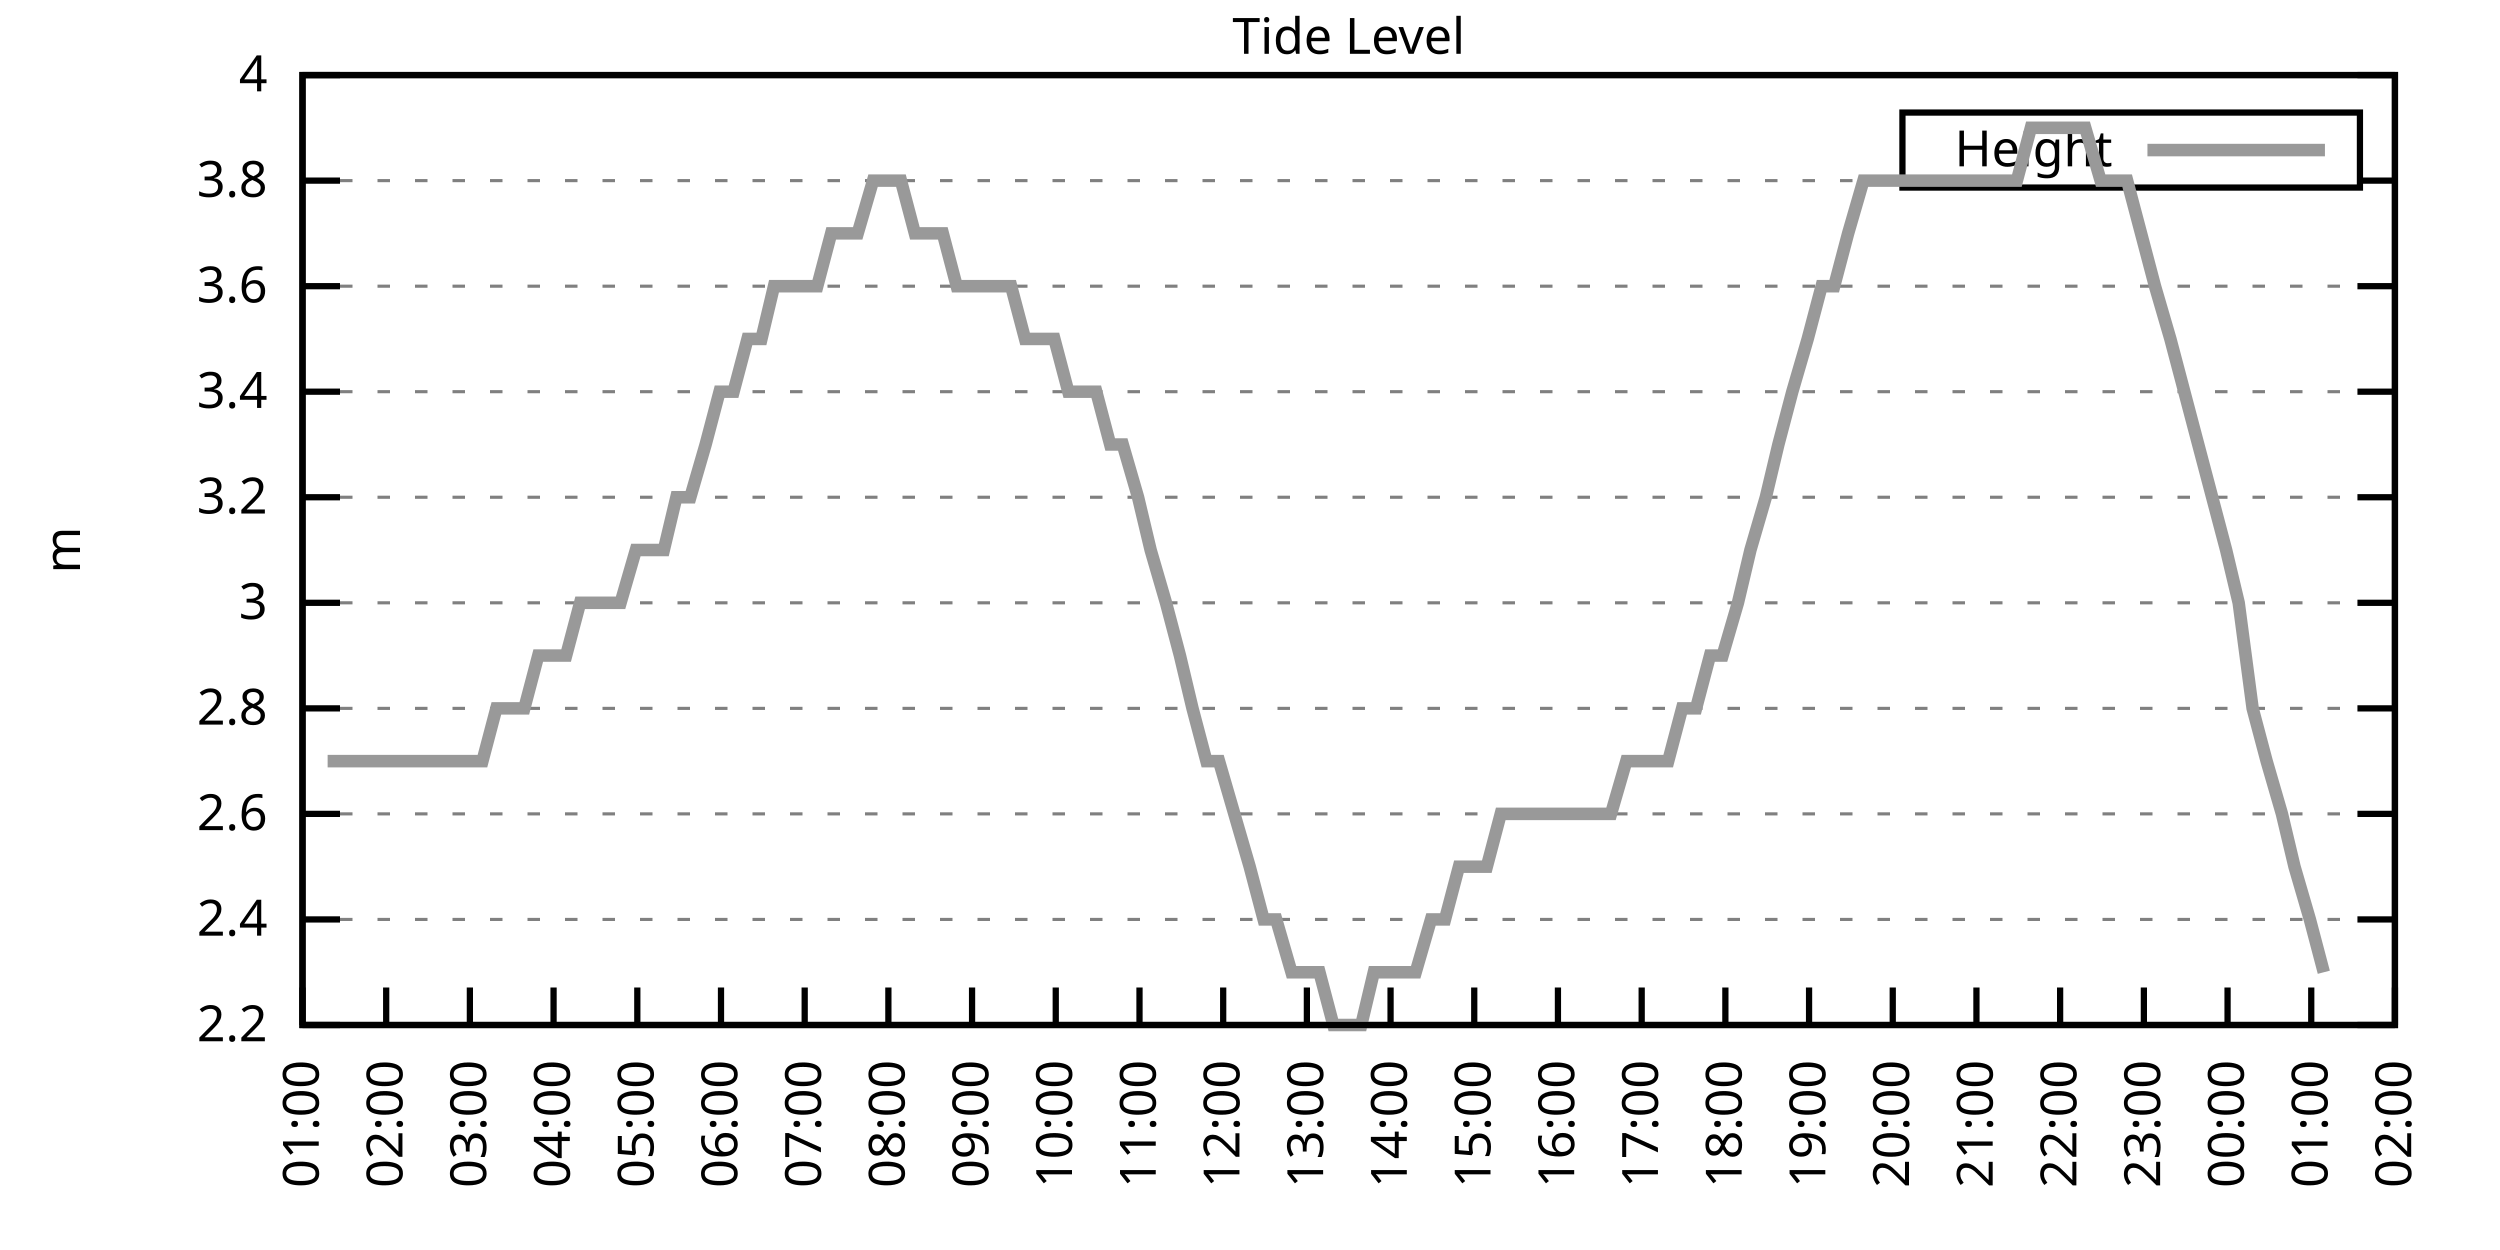
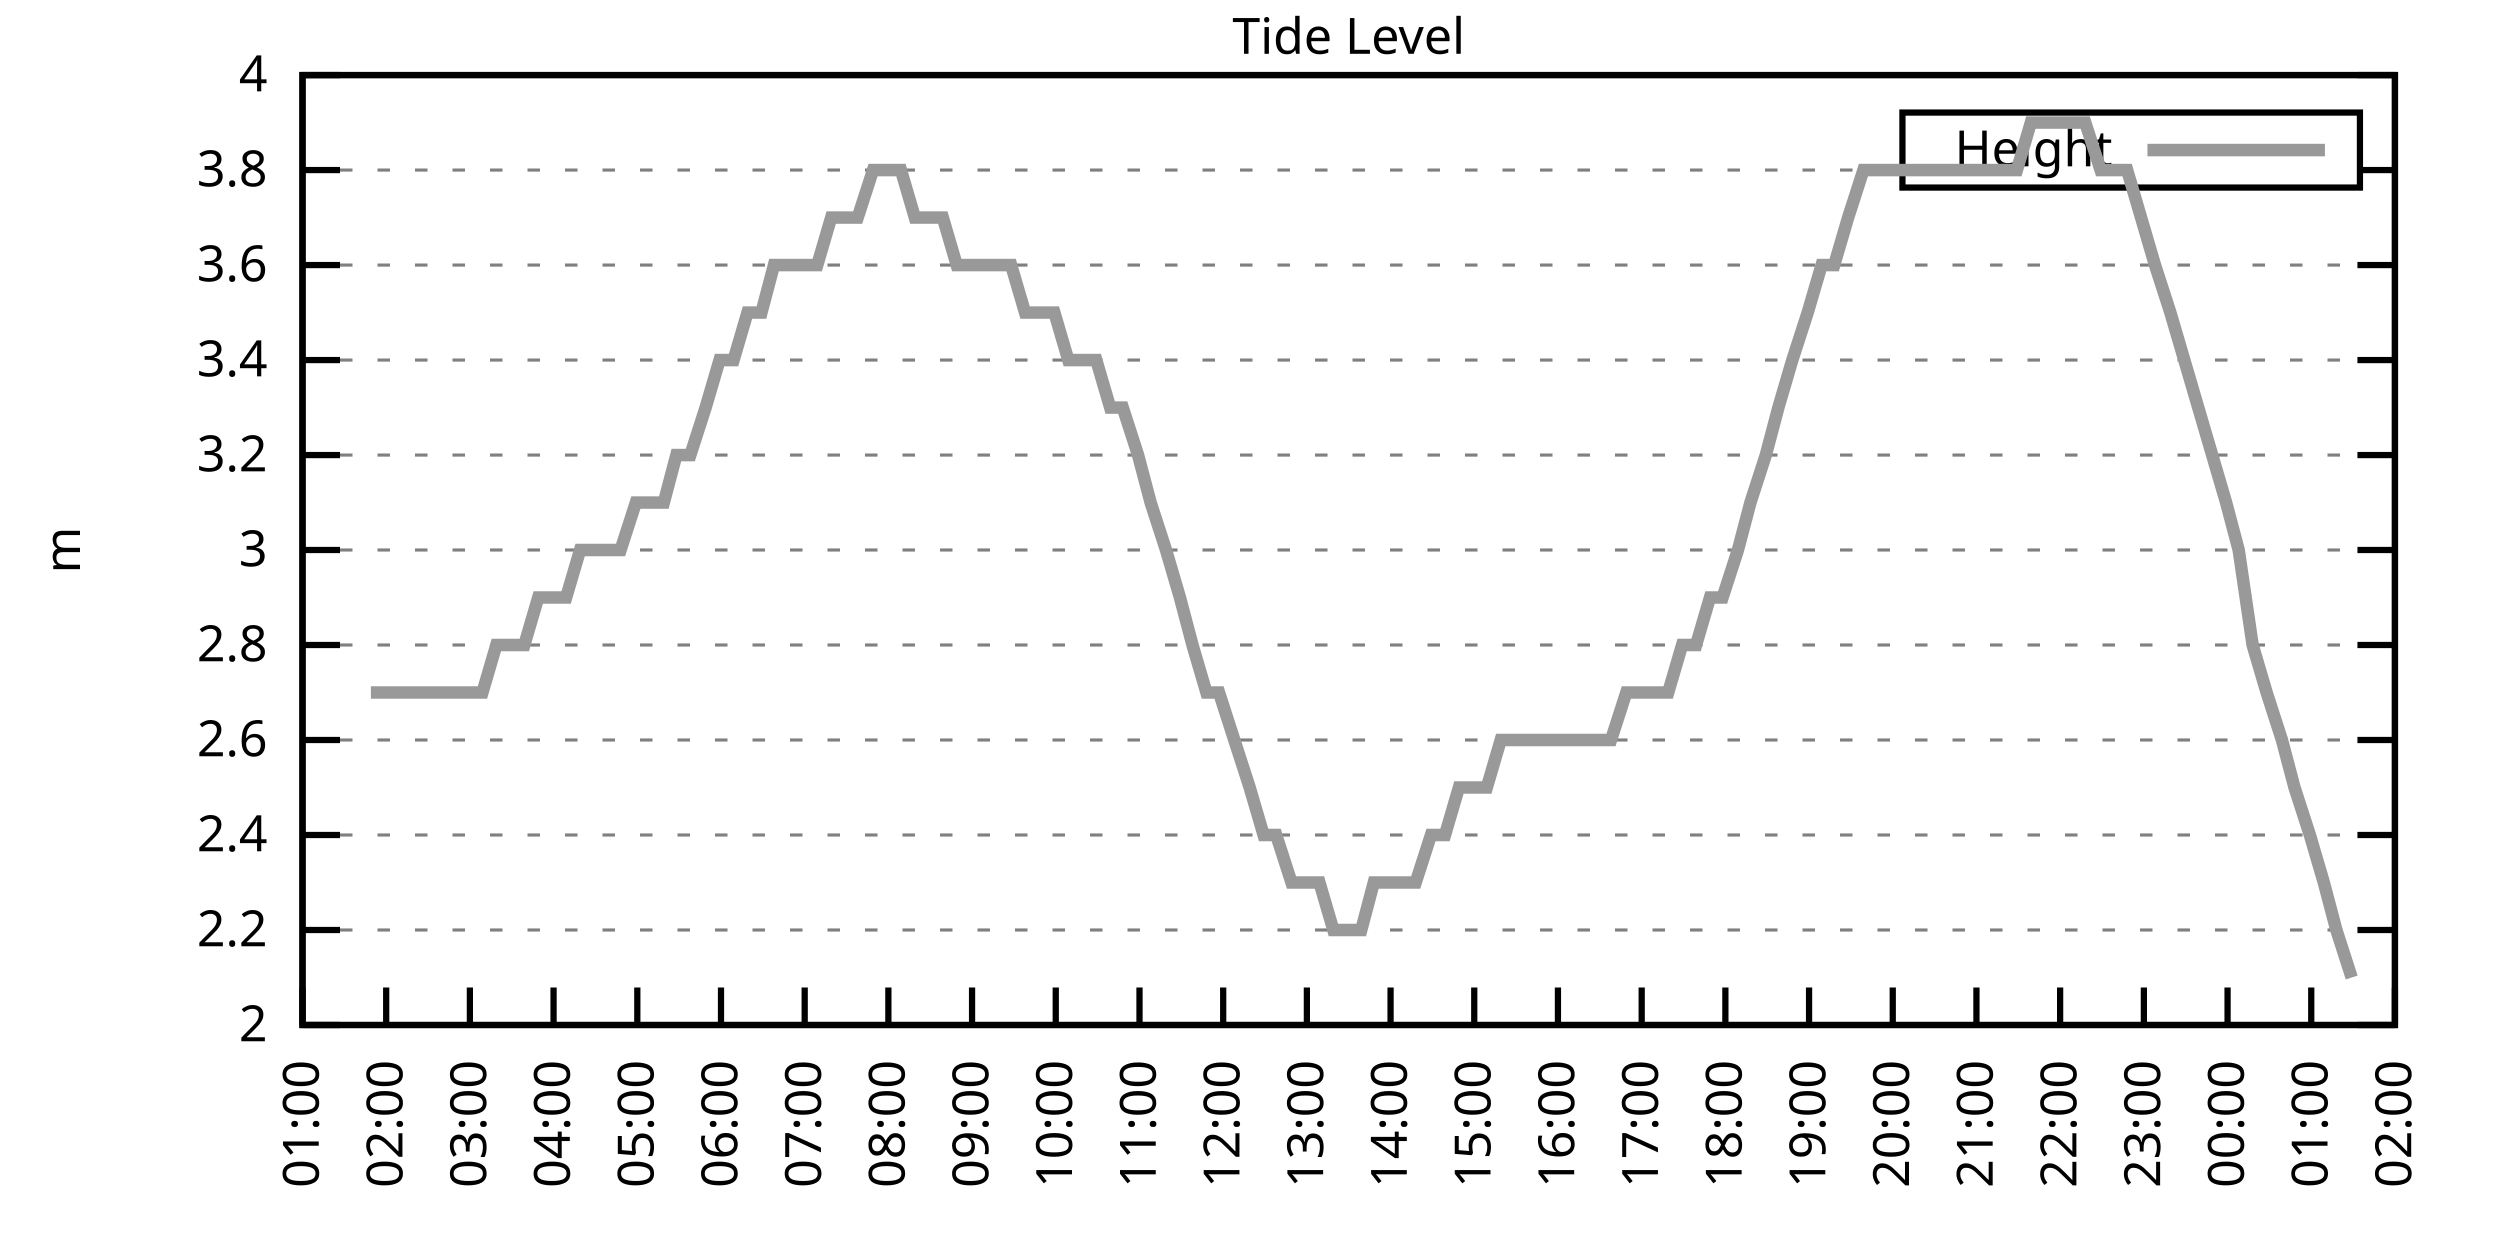
<svg xmlns="http://www.w3.org/2000/svg" xmlns:xlink="http://www.w3.org/1999/xlink" width="400" height="200" viewBox="0 0 400 200">
  <g id="gnuplot_canvas">
    <rect x="0" y="0" width="400" height="200" fill="none" />
    <defs>
      <circle id="gpDot" r="0.5" stroke-width="0.5" stroke="currentColor" />
      <path id="gpPt0" stroke-width="0.333" stroke="currentColor" d="M-1,0 h2 M0,-1 v2" />
      <path id="gpPt1" stroke-width="0.333" stroke="currentColor" d="M-1,-1 L1,1 M1,-1 L-1,1" />
      <path id="gpPt2" stroke-width="0.333" stroke="currentColor" d="M-1,0 L1,0 M0,-1 L0,1 M-1,-1 L1,1 M-1,1 L1,-1" />
      <rect id="gpPt3" stroke-width="0.333" stroke="currentColor" x="-1" y="-1" width="2" height="2" />
      <rect id="gpPt4" stroke-width="0.333" stroke="currentColor" fill="currentColor" x="-1" y="-1" width="2" height="2" />
      <circle id="gpPt5" stroke-width="0.333" stroke="currentColor" cx="0" cy="0" r="1" />
      <use xlink:href="#gpPt5" id="gpPt6" fill="currentColor" stroke="none" />
      <path id="gpPt7" stroke-width="0.333" stroke="currentColor" d="M0,-1.33 L-1.33,0.67 L1.33,0.67 z" />
      <use xlink:href="#gpPt7" id="gpPt8" fill="currentColor" stroke="none" />
      <use xlink:href="#gpPt7" id="gpPt9" stroke="currentColor" transform="rotate(180)" />
      <use xlink:href="#gpPt9" id="gpPt10" fill="currentColor" stroke="none" />
      <use xlink:href="#gpPt3" id="gpPt11" stroke="currentColor" transform="rotate(45)" />
      <use xlink:href="#gpPt11" id="gpPt12" fill="currentColor" stroke="none" />
      <path id="gpPt13" stroke-width="0.333" stroke="currentColor" d="M0,1.330 L1.265,0.411 L0.782,-1.067 L-0.782,-1.076 L-1.265,0.411 z" />
      <use xlink:href="#gpPt13" id="gpPt14" fill="currentColor" stroke="none" />
      <filter id="textbox" filterUnits="objectBoundingBox" x="0" y="0" height="1" width="1">
        <feFlood flood-color="white" flood-opacity="1" result="bgnd" />
        <feComposite in="SourceGraphic" in2="bgnd" operator="atop" />
      </filter>
      <filter id="greybox" filterUnits="objectBoundingBox" x="0" y="0" height="1" width="1">
        <feFlood flood-color="lightgrey" flood-opacity="1" result="grey" />
        <feComposite in="SourceGraphic" in2="grey" operator="atop" />
      </filter>
    </defs>
    <g fill="none" color="white" stroke="currentColor" stroke-width="1.00" stroke-linecap="butt" stroke-linejoin="miter">
</g>
    <g fill="none" color="black" stroke="currentColor" stroke-width="1.00" stroke-linecap="butt" stroke-linejoin="miter">
      <g stroke="none" shape-rendering="crispEdges">
        <polygon fill="rgb(255, 255, 255)" points="48.40,164.00 383.18,164.00 383.18,12.02 48.40,12.02 " />
      </g>
    </g>
    <g fill="none" color="black" stroke="currentColor" stroke-width="1.00" stroke-linecap="butt" stroke-linejoin="miter">
</g>
    <g fill="none" color="black" stroke="black" stroke-width="0.50" stroke-linecap="butt" stroke-linejoin="miter">
</g>
    <g fill="none" color="gray" stroke="currentColor" stroke-width="0.50" stroke-linecap="butt" stroke-linejoin="miter">
      <path stroke="gray" stroke-dasharray="2,4" class="gridline" d="M48.40,164.00 L383.19,164.00  " />
    </g>
    <g fill="none" color="gray" stroke="gray" stroke-width="1.00" stroke-linecap="butt" stroke-linejoin="miter">
</g>
    <g fill="none" color="black" stroke="currentColor" stroke-width="1.00" stroke-linecap="butt" stroke-linejoin="miter">
      <path stroke="black" d="M48.40,164.00 L54.40,164.00 M383.19,164.00 L377.19,164.00  " />
      <g transform="translate(42.80,166.60)" stroke="none" fill="black" font-family="Sans" font-size="8.00" text-anchor="end">
        <text>
+           <tspan font-family="Sans"> 2</tspan>
+         </text>
+       </g>
+     </g>
+     <g fill="none" color="black" stroke="currentColor" stroke-width="1.00" stroke-linecap="butt" stroke-linejoin="miter">
+ </g>
+     <g fill="none" color="black" stroke="black" stroke-width="0.50" stroke-linecap="butt" stroke-linejoin="miter">
+ </g>
+     <g fill="none" color="gray" stroke="currentColor" stroke-width="0.50" stroke-linecap="butt" stroke-linejoin="miter">
+       <path stroke="gray" stroke-dasharray="2,4" class="gridline" d="M48.40,148.80 L383.19,148.80  " />
+     </g>
+     <g fill="none" color="gray" stroke="gray" stroke-width="1.00" stroke-linecap="butt" stroke-linejoin="miter">
+ </g>
+     <g fill="none" color="black" stroke="currentColor" stroke-width="1.00" stroke-linecap="butt" stroke-linejoin="miter">
+       <path stroke="black" d="M48.40,148.80 L54.40,148.80 M383.19,148.80 L377.19,148.80  " />
+       <g transform="translate(42.80,151.40)" stroke="none" fill="black" font-family="Sans" font-size="8.00" text-anchor="end">
+         <text>
          <tspan font-family="Sans"> 2.2</tspan>
        </text>
      </g>
    </g>
    <g fill="none" color="black" stroke="currentColor" stroke-width="1.00" stroke-linecap="butt" stroke-linejoin="miter">
</g>
    <g fill="none" color="black" stroke="black" stroke-width="0.50" stroke-linecap="butt" stroke-linejoin="miter">
</g>
    <g fill="none" color="gray" stroke="currentColor" stroke-width="0.50" stroke-linecap="butt" stroke-linejoin="miter">
-       <path stroke="gray" stroke-dasharray="2,4" class="gridline" d="M48.40,147.11 L383.19,147.11  " />
-     </g>
-     <g fill="none" color="gray" stroke="gray" stroke-width="1.00" stroke-linecap="butt" stroke-linejoin="miter">
- </g>
-     <g fill="none" color="black" stroke="currentColor" stroke-width="1.00" stroke-linecap="butt" stroke-linejoin="miter">
-       <path stroke="black" d="M48.40,147.11 L54.40,147.11 M383.19,147.11 L377.19,147.11  " />
-       <g transform="translate(42.80,149.71)" stroke="none" fill="black" font-family="Sans" font-size="8.00" text-anchor="end">
+       <path stroke="gray" stroke-dasharray="2,4" class="gridline" d="M48.40,133.60 L383.19,133.60  " />
+     </g>
+     <g fill="none" color="gray" stroke="gray" stroke-width="1.00" stroke-linecap="butt" stroke-linejoin="miter">
+ </g>
+     <g fill="none" color="black" stroke="currentColor" stroke-width="1.00" stroke-linecap="butt" stroke-linejoin="miter">
+       <path stroke="black" d="M48.40,133.60 L54.40,133.60 M383.19,133.60 L377.19,133.60  " />
+       <g transform="translate(42.80,136.20)" stroke="none" fill="black" font-family="Sans" font-size="8.00" text-anchor="end">
        <text>
          <tspan font-family="Sans"> 2.4</tspan>
        </text>
      </g>
    </g>
    <g fill="none" color="black" stroke="currentColor" stroke-width="1.00" stroke-linecap="butt" stroke-linejoin="miter">
</g>
    <g fill="none" color="black" stroke="black" stroke-width="0.50" stroke-linecap="butt" stroke-linejoin="miter">
</g>
    <g fill="none" color="gray" stroke="currentColor" stroke-width="0.50" stroke-linecap="butt" stroke-linejoin="miter">
-       <path stroke="gray" stroke-dasharray="2,4" class="gridline" d="M48.40,130.22 L383.19,130.22  " />
-     </g>
-     <g fill="none" color="gray" stroke="gray" stroke-width="1.00" stroke-linecap="butt" stroke-linejoin="miter">
- </g>
-     <g fill="none" color="black" stroke="currentColor" stroke-width="1.00" stroke-linecap="butt" stroke-linejoin="miter">
-       <path stroke="black" d="M48.40,130.22 L54.40,130.22 M383.19,130.22 L377.19,130.22  " />
-       <g transform="translate(42.80,132.82)" stroke="none" fill="black" font-family="Sans" font-size="8.00" text-anchor="end">
+       <path stroke="gray" stroke-dasharray="2,4" class="gridline" d="M48.40,118.40 L383.19,118.40  " />
+     </g>
+     <g fill="none" color="gray" stroke="gray" stroke-width="1.00" stroke-linecap="butt" stroke-linejoin="miter">
+ </g>
+     <g fill="none" color="black" stroke="currentColor" stroke-width="1.00" stroke-linecap="butt" stroke-linejoin="miter">
+       <path stroke="black" d="M48.40,118.40 L54.40,118.40 M383.19,118.40 L377.19,118.40  " />
+       <g transform="translate(42.80,121.00)" stroke="none" fill="black" font-family="Sans" font-size="8.00" text-anchor="end">
        <text>
          <tspan font-family="Sans"> 2.6</tspan>
        </text>
      </g>
    </g>
    <g fill="none" color="black" stroke="currentColor" stroke-width="1.00" stroke-linecap="butt" stroke-linejoin="miter">
</g>
    <g fill="none" color="black" stroke="black" stroke-width="0.50" stroke-linecap="butt" stroke-linejoin="miter">
</g>
    <g fill="none" color="gray" stroke="currentColor" stroke-width="0.50" stroke-linecap="butt" stroke-linejoin="miter">
-       <path stroke="gray" stroke-dasharray="2,4" class="gridline" d="M48.40,113.34 L383.19,113.34  " />
-     </g>
-     <g fill="none" color="gray" stroke="gray" stroke-width="1.00" stroke-linecap="butt" stroke-linejoin="miter">
- </g>
-     <g fill="none" color="black" stroke="currentColor" stroke-width="1.00" stroke-linecap="butt" stroke-linejoin="miter">
-       <path stroke="black" d="M48.40,113.34 L54.40,113.34 M383.19,113.34 L377.19,113.34  " />
-       <g transform="translate(42.80,115.94)" stroke="none" fill="black" font-family="Sans" font-size="8.00" text-anchor="end">
+       <path stroke="gray" stroke-dasharray="2,4" class="gridline" d="M48.40,103.20 L383.19,103.20  " />
+     </g>
+     <g fill="none" color="gray" stroke="gray" stroke-width="1.00" stroke-linecap="butt" stroke-linejoin="miter">
+ </g>
+     <g fill="none" color="black" stroke="currentColor" stroke-width="1.00" stroke-linecap="butt" stroke-linejoin="miter">
+       <path stroke="black" d="M48.40,103.20 L54.40,103.20 M383.19,103.20 L377.19,103.20  " />
+       <g transform="translate(42.80,105.80)" stroke="none" fill="black" font-family="Sans" font-size="8.00" text-anchor="end">
        <text>
          <tspan font-family="Sans"> 2.8</tspan>
        </text>
      </g>
    </g>
    <g fill="none" color="black" stroke="currentColor" stroke-width="1.00" stroke-linecap="butt" stroke-linejoin="miter">
</g>
    <g fill="none" color="black" stroke="black" stroke-width="0.50" stroke-linecap="butt" stroke-linejoin="miter">
</g>
    <g fill="none" color="gray" stroke="currentColor" stroke-width="0.50" stroke-linecap="butt" stroke-linejoin="miter">
-       <path stroke="gray" stroke-dasharray="2,4" class="gridline" d="M48.40,96.45 L383.19,96.45  " />
-     </g>
-     <g fill="none" color="gray" stroke="gray" stroke-width="1.00" stroke-linecap="butt" stroke-linejoin="miter">
- </g>
-     <g fill="none" color="black" stroke="currentColor" stroke-width="1.00" stroke-linecap="butt" stroke-linejoin="miter">
-       <path stroke="black" d="M48.40,96.45 L54.40,96.45 M383.19,96.45 L377.19,96.45  " />
-       <g transform="translate(42.80,99.05)" stroke="none" fill="black" font-family="Sans" font-size="8.00" text-anchor="end">
+       <path stroke="gray" stroke-dasharray="2,4" class="gridline" d="M48.40,88.00 L383.19,88.00  " />
+     </g>
+     <g fill="none" color="gray" stroke="gray" stroke-width="1.00" stroke-linecap="butt" stroke-linejoin="miter">
+ </g>
+     <g fill="none" color="black" stroke="currentColor" stroke-width="1.00" stroke-linecap="butt" stroke-linejoin="miter">
+       <path stroke="black" d="M48.40,88.00 L54.40,88.00 M383.19,88.00 L377.19,88.00  " />
+       <g transform="translate(42.80,90.60)" stroke="none" fill="black" font-family="Sans" font-size="8.00" text-anchor="end">
        <text>
          <tspan font-family="Sans"> 3</tspan>
        </text>
      </g>
    </g>
    <g fill="none" color="black" stroke="currentColor" stroke-width="1.00" stroke-linecap="butt" stroke-linejoin="miter">
</g>
    <g fill="none" color="black" stroke="black" stroke-width="0.50" stroke-linecap="butt" stroke-linejoin="miter">
</g>
    <g fill="none" color="gray" stroke="currentColor" stroke-width="0.50" stroke-linecap="butt" stroke-linejoin="miter">
-       <path stroke="gray" stroke-dasharray="2,4" class="gridline" d="M48.40,79.56 L383.19,79.56  " />
-     </g>
-     <g fill="none" color="gray" stroke="gray" stroke-width="1.00" stroke-linecap="butt" stroke-linejoin="miter">
- </g>
-     <g fill="none" color="black" stroke="currentColor" stroke-width="1.00" stroke-linecap="butt" stroke-linejoin="miter">
-       <path stroke="black" d="M48.40,79.56 L54.40,79.56 M383.19,79.56 L377.19,79.56  " />
-       <g transform="translate(42.80,82.16)" stroke="none" fill="black" font-family="Sans" font-size="8.00" text-anchor="end">
+       <path stroke="gray" stroke-dasharray="2,4" class="gridline" d="M48.40,72.81 L383.19,72.81  " />
+     </g>
+     <g fill="none" color="gray" stroke="gray" stroke-width="1.00" stroke-linecap="butt" stroke-linejoin="miter">
+ </g>
+     <g fill="none" color="black" stroke="currentColor" stroke-width="1.00" stroke-linecap="butt" stroke-linejoin="miter">
+       <path stroke="black" d="M48.40,72.81 L54.40,72.81 M383.19,72.81 L377.19,72.81  " />
+       <g transform="translate(42.80,75.41)" stroke="none" fill="black" font-family="Sans" font-size="8.00" text-anchor="end">
        <text>
          <tspan font-family="Sans"> 3.2</tspan>
        </text>
      </g>
    </g>
    <g fill="none" color="black" stroke="currentColor" stroke-width="1.00" stroke-linecap="butt" stroke-linejoin="miter">
</g>
    <g fill="none" color="black" stroke="black" stroke-width="0.50" stroke-linecap="butt" stroke-linejoin="miter">
</g>
    <g fill="none" color="gray" stroke="currentColor" stroke-width="0.50" stroke-linecap="butt" stroke-linejoin="miter">
-       <path stroke="gray" stroke-dasharray="2,4" class="gridline" d="M48.40,62.67 L383.19,62.67  " />
-     </g>
-     <g fill="none" color="gray" stroke="gray" stroke-width="1.00" stroke-linecap="butt" stroke-linejoin="miter">
- </g>
-     <g fill="none" color="black" stroke="currentColor" stroke-width="1.00" stroke-linecap="butt" stroke-linejoin="miter">
-       <path stroke="black" d="M48.40,62.67 L54.40,62.67 M383.19,62.67 L377.19,62.67  " />
-       <g transform="translate(42.80,65.27)" stroke="none" fill="black" font-family="Sans" font-size="8.00" text-anchor="end">
+       <path stroke="gray" stroke-dasharray="2,4" class="gridline" d="M48.40,57.61 L383.19,57.61  " />
+     </g>
+     <g fill="none" color="gray" stroke="gray" stroke-width="1.00" stroke-linecap="butt" stroke-linejoin="miter">
+ </g>
+     <g fill="none" color="black" stroke="currentColor" stroke-width="1.00" stroke-linecap="butt" stroke-linejoin="miter">
+       <path stroke="black" d="M48.40,57.61 L54.40,57.61 M383.19,57.61 L377.19,57.61  " />
+       <g transform="translate(42.80,60.21)" stroke="none" fill="black" font-family="Sans" font-size="8.00" text-anchor="end">
        <text>
          <tspan font-family="Sans"> 3.4</tspan>
        </text>
      </g>
    </g>
    <g fill="none" color="black" stroke="currentColor" stroke-width="1.00" stroke-linecap="butt" stroke-linejoin="miter">
</g>
    <g fill="none" color="black" stroke="black" stroke-width="0.50" stroke-linecap="butt" stroke-linejoin="miter">
</g>
    <g fill="none" color="gray" stroke="currentColor" stroke-width="0.50" stroke-linecap="butt" stroke-linejoin="miter">
-       <path stroke="gray" stroke-dasharray="2,4" class="gridline" d="M48.40,45.79 L383.19,45.79  " />
-     </g>
-     <g fill="none" color="gray" stroke="gray" stroke-width="1.00" stroke-linecap="butt" stroke-linejoin="miter">
- </g>
-     <g fill="none" color="black" stroke="currentColor" stroke-width="1.00" stroke-linecap="butt" stroke-linejoin="miter">
-       <path stroke="black" d="M48.40,45.79 L54.40,45.79 M383.19,45.79 L377.19,45.79  " />
-       <g transform="translate(42.80,48.39)" stroke="none" fill="black" font-family="Sans" font-size="8.00" text-anchor="end">
+       <path stroke="gray" stroke-dasharray="2,4" class="gridline" d="M48.40,42.41 L383.19,42.41  " />
+     </g>
+     <g fill="none" color="gray" stroke="gray" stroke-width="1.00" stroke-linecap="butt" stroke-linejoin="miter">
+ </g>
+     <g fill="none" color="black" stroke="currentColor" stroke-width="1.00" stroke-linecap="butt" stroke-linejoin="miter">
+       <path stroke="black" d="M48.40,42.41 L54.40,42.41 M383.19,42.41 L377.19,42.41  " />
+       <g transform="translate(42.80,45.01)" stroke="none" fill="black" font-family="Sans" font-size="8.00" text-anchor="end">
        <text>
          <tspan font-family="Sans"> 3.6</tspan>
        </text>
      </g>
    </g>
    <g fill="none" color="black" stroke="currentColor" stroke-width="1.00" stroke-linecap="butt" stroke-linejoin="miter">
</g>
    <g fill="none" color="black" stroke="black" stroke-width="0.50" stroke-linecap="butt" stroke-linejoin="miter">
</g>
    <g fill="none" color="gray" stroke="currentColor" stroke-width="0.50" stroke-linecap="butt" stroke-linejoin="miter">
-       <path stroke="gray" stroke-dasharray="2,4" class="gridline" d="M48.40,28.90 L304.39,28.90 M377.59,28.90 L383.19,28.90  " />
-     </g>
-     <g fill="none" color="gray" stroke="gray" stroke-width="1.00" stroke-linecap="butt" stroke-linejoin="miter">
- </g>
-     <g fill="none" color="black" stroke="currentColor" stroke-width="1.00" stroke-linecap="butt" stroke-linejoin="miter">
-       <path stroke="black" d="M48.40,28.90 L54.40,28.90 M383.19,28.90 L377.19,28.90  " />
-       <g transform="translate(42.80,31.50)" stroke="none" fill="black" font-family="Sans" font-size="8.00" text-anchor="end">
+       <path stroke="gray" stroke-dasharray="2,4" class="gridline" d="M48.40,27.21 L304.39,27.21 M377.59,27.21 L383.19,27.21  " />
+     </g>
+     <g fill="none" color="gray" stroke="gray" stroke-width="1.00" stroke-linecap="butt" stroke-linejoin="miter">
+ </g>
+     <g fill="none" color="black" stroke="currentColor" stroke-width="1.00" stroke-linecap="butt" stroke-linejoin="miter">
+       <path stroke="black" d="M48.40,27.21 L54.40,27.21 M383.19,27.21 L377.19,27.21  " />
+       <g transform="translate(42.80,29.81)" stroke="none" fill="black" font-family="Sans" font-size="8.00" text-anchor="end">
        <text>
          <tspan font-family="Sans"> 3.8</tspan>
        </text>
      </g>
    </g>
    <g fill="none" color="black" stroke="currentColor" stroke-width="1.00" stroke-linecap="butt" stroke-linejoin="miter">
</g>
    <g fill="none" color="black" stroke="black" stroke-width="0.50" stroke-linecap="butt" stroke-linejoin="miter">
</g>
    <g fill="none" color="gray" stroke="currentColor" stroke-width="0.50" stroke-linecap="butt" stroke-linejoin="miter">
      <path stroke="gray" stroke-dasharray="2,4" class="gridline" d="M48.40,12.01 L383.19,12.01  " />
    </g>
    <g fill="none" color="gray" stroke="gray" stroke-width="1.00" stroke-linecap="butt" stroke-linejoin="miter">
</g>
    <g fill="none" color="black" stroke="currentColor" stroke-width="1.00" stroke-linecap="butt" stroke-linejoin="miter">
      <path stroke="black" d="M48.40,12.01 L54.40,12.01 M383.19,12.01 L377.19,12.01  " />
      <g transform="translate(42.80,14.61)" stroke="none" fill="black" font-family="Sans" font-size="8.00" text-anchor="end">
        <text>
          <tspan font-family="Sans"> 4</tspan>
        </text>
      </g>
    </g>
    <g fill="none" color="black" stroke="currentColor" stroke-width="1.00" stroke-linecap="butt" stroke-linejoin="miter">
      <path stroke="black" d="M48.40,164.00 L48.40,158.00  " />
      <g transform="translate(51.00,169.60) rotate(270.00)" stroke="none" fill="black" font-family="Sans" font-size="8.00" text-anchor="end">
        <text>
          <tspan font-family="Sans">01:00</tspan>
        </text>
      </g>
    </g>
    <g fill="none" color="black" stroke="currentColor" stroke-width="1.00" stroke-linecap="butt" stroke-linejoin="miter">
      <path stroke="black" d="M61.79,164.00 L61.79,158.00  " />
      <g transform="translate(64.39,169.60) rotate(270.00)" stroke="none" fill="black" font-family="Sans" font-size="8.00" text-anchor="end">
        <text>
          <tspan font-family="Sans">02:00</tspan>
        </text>
      </g>
    </g>
    <g fill="none" color="black" stroke="currentColor" stroke-width="1.00" stroke-linecap="butt" stroke-linejoin="miter">
      <path stroke="black" d="M75.18,164.00 L75.18,158.00  " />
      <g transform="translate(77.78,169.60) rotate(270.00)" stroke="none" fill="black" font-family="Sans" font-size="8.00" text-anchor="end">
        <text>
          <tspan font-family="Sans">03:00</tspan>
        </text>
      </g>
    </g>
    <g fill="none" color="black" stroke="currentColor" stroke-width="1.00" stroke-linecap="butt" stroke-linejoin="miter">
      <path stroke="black" d="M88.57,164.00 L88.57,158.00  " />
      <g transform="translate(91.17,169.60) rotate(270.00)" stroke="none" fill="black" font-family="Sans" font-size="8.00" text-anchor="end">
        <text>
          <tspan font-family="Sans">04:00</tspan>
        </text>
      </g>
    </g>
    <g fill="none" color="black" stroke="currentColor" stroke-width="1.00" stroke-linecap="butt" stroke-linejoin="miter">
      <path stroke="black" d="M101.97,164.00 L101.97,158.00  " />
      <g transform="translate(104.57,169.60) rotate(270.00)" stroke="none" fill="black" font-family="Sans" font-size="8.00" text-anchor="end">
        <text>
          <tspan font-family="Sans">05:00</tspan>
        </text>
      </g>
    </g>
    <g fill="none" color="black" stroke="currentColor" stroke-width="1.00" stroke-linecap="butt" stroke-linejoin="miter">
      <path stroke="black" d="M115.36,164.00 L115.36,158.00  " />
      <g transform="translate(117.96,169.60) rotate(270.00)" stroke="none" fill="black" font-family="Sans" font-size="8.00" text-anchor="end">
        <text>
          <tspan font-family="Sans">06:00</tspan>
        </text>
      </g>
    </g>
    <g fill="none" color="black" stroke="currentColor" stroke-width="1.00" stroke-linecap="butt" stroke-linejoin="miter">
      <path stroke="black" d="M128.75,164.00 L128.75,158.00  " />
      <g transform="translate(131.35,169.60) rotate(270.00)" stroke="none" fill="black" font-family="Sans" font-size="8.00" text-anchor="end">
        <text>
          <tspan font-family="Sans">07:00</tspan>
        </text>
      </g>
    </g>
    <g fill="none" color="black" stroke="currentColor" stroke-width="1.00" stroke-linecap="butt" stroke-linejoin="miter">
      <path stroke="black" d="M142.14,164.00 L142.14,158.00  " />
      <g transform="translate(144.74,169.60) rotate(270.00)" stroke="none" fill="black" font-family="Sans" font-size="8.00" text-anchor="end">
        <text>
          <tspan font-family="Sans">08:00</tspan>
        </text>
      </g>
    </g>
    <g fill="none" color="black" stroke="currentColor" stroke-width="1.00" stroke-linecap="butt" stroke-linejoin="miter">
      <path stroke="black" d="M155.53,164.00 L155.53,158.00  " />
      <g transform="translate(158.13,169.60) rotate(270.00)" stroke="none" fill="black" font-family="Sans" font-size="8.00" text-anchor="end">
        <text>
          <tspan font-family="Sans">09:00</tspan>
        </text>
      </g>
    </g>
    <g fill="none" color="black" stroke="currentColor" stroke-width="1.00" stroke-linecap="butt" stroke-linejoin="miter">
      <path stroke="black" d="M168.92,164.00 L168.92,158.00  " />
      <g transform="translate(171.52,169.60) rotate(270.00)" stroke="none" fill="black" font-family="Sans" font-size="8.00" text-anchor="end">
        <text>
          <tspan font-family="Sans">10:00</tspan>
        </text>
      </g>
    </g>
    <g fill="none" color="black" stroke="currentColor" stroke-width="1.00" stroke-linecap="butt" stroke-linejoin="miter">
      <path stroke="black" d="M182.32,164.00 L182.32,158.00  " />
      <g transform="translate(184.92,169.60) rotate(270.00)" stroke="none" fill="black" font-family="Sans" font-size="8.00" text-anchor="end">
        <text>
          <tspan font-family="Sans">11:00</tspan>
        </text>
      </g>
    </g>
    <g fill="none" color="black" stroke="currentColor" stroke-width="1.00" stroke-linecap="butt" stroke-linejoin="miter">
      <path stroke="black" d="M195.71,164.00 L195.71,158.00  " />
      <g transform="translate(198.31,169.60) rotate(270.00)" stroke="none" fill="black" font-family="Sans" font-size="8.00" text-anchor="end">
        <text>
          <tspan font-family="Sans">12:00</tspan>
        </text>
      </g>
    </g>
    <g fill="none" color="black" stroke="currentColor" stroke-width="1.00" stroke-linecap="butt" stroke-linejoin="miter">
      <path stroke="black" d="M209.10,164.00 L209.10,158.00  " />
      <g transform="translate(211.70,169.60) rotate(270.00)" stroke="none" fill="black" font-family="Sans" font-size="8.00" text-anchor="end">
        <text>
          <tspan font-family="Sans">13:00</tspan>
        </text>
      </g>
    </g>
    <g fill="none" color="black" stroke="currentColor" stroke-width="1.00" stroke-linecap="butt" stroke-linejoin="miter">
      <path stroke="black" d="M222.49,164.00 L222.49,158.00  " />
      <g transform="translate(225.09,169.60) rotate(270.00)" stroke="none" fill="black" font-family="Sans" font-size="8.00" text-anchor="end">
        <text>
          <tspan font-family="Sans">14:00</tspan>
        </text>
      </g>
    </g>
    <g fill="none" color="black" stroke="currentColor" stroke-width="1.00" stroke-linecap="butt" stroke-linejoin="miter">
      <path stroke="black" d="M235.88,164.00 L235.88,158.00  " />
      <g transform="translate(238.48,169.60) rotate(270.00)" stroke="none" fill="black" font-family="Sans" font-size="8.00" text-anchor="end">
        <text>
          <tspan font-family="Sans">15:00</tspan>
        </text>
      </g>
    </g>
    <g fill="none" color="black" stroke="currentColor" stroke-width="1.00" stroke-linecap="butt" stroke-linejoin="miter">
      <path stroke="black" d="M249.27,164.00 L249.27,158.00  " />
      <g transform="translate(251.87,169.60) rotate(270.00)" stroke="none" fill="black" font-family="Sans" font-size="8.00" text-anchor="end">
        <text>
          <tspan font-family="Sans">16:00</tspan>
        </text>
      </g>
    </g>
    <g fill="none" color="black" stroke="currentColor" stroke-width="1.00" stroke-linecap="butt" stroke-linejoin="miter">
      <path stroke="black" d="M262.67,164.00 L262.67,158.00  " />
      <g transform="translate(265.27,169.60) rotate(270.00)" stroke="none" fill="black" font-family="Sans" font-size="8.00" text-anchor="end">
        <text>
          <tspan font-family="Sans">17:00</tspan>
        </text>
      </g>
    </g>
    <g fill="none" color="black" stroke="currentColor" stroke-width="1.00" stroke-linecap="butt" stroke-linejoin="miter">
      <path stroke="black" d="M276.06,164.00 L276.06,158.00  " />
      <g transform="translate(278.66,169.60) rotate(270.00)" stroke="none" fill="black" font-family="Sans" font-size="8.00" text-anchor="end">
        <text>
          <tspan font-family="Sans">18:00</tspan>
        </text>
      </g>
    </g>
    <g fill="none" color="black" stroke="currentColor" stroke-width="1.00" stroke-linecap="butt" stroke-linejoin="miter">
      <path stroke="black" d="M289.45,164.00 L289.45,158.00  " />
      <g transform="translate(292.05,169.60) rotate(270.00)" stroke="none" fill="black" font-family="Sans" font-size="8.00" text-anchor="end">
        <text>
          <tspan font-family="Sans">19:00</tspan>
        </text>
      </g>
    </g>
    <g fill="none" color="black" stroke="currentColor" stroke-width="1.00" stroke-linecap="butt" stroke-linejoin="miter">
      <path stroke="black" d="M302.84,164.00 L302.84,158.00  " />
      <g transform="translate(305.44,169.60) rotate(270.00)" stroke="none" fill="black" font-family="Sans" font-size="8.00" text-anchor="end">
        <text>
          <tspan font-family="Sans">20:00</tspan>
        </text>
      </g>
    </g>
    <g fill="none" color="black" stroke="currentColor" stroke-width="1.00" stroke-linecap="butt" stroke-linejoin="miter">
      <path stroke="black" d="M316.23,164.00 L316.23,158.00  " />
      <g transform="translate(318.83,169.60) rotate(270.00)" stroke="none" fill="black" font-family="Sans" font-size="8.00" text-anchor="end">
        <text>
          <tspan font-family="Sans">21:00</tspan>
        </text>
      </g>
    </g>
    <g fill="none" color="black" stroke="currentColor" stroke-width="1.00" stroke-linecap="butt" stroke-linejoin="miter">
      <path stroke="black" d="M329.62,164.00 L329.62,158.00  " />
      <g transform="translate(332.22,169.60) rotate(270.00)" stroke="none" fill="black" font-family="Sans" font-size="8.00" text-anchor="end">
        <text>
          <tspan font-family="Sans">22:00</tspan>
        </text>
      </g>
    </g>
    <g fill="none" color="black" stroke="currentColor" stroke-width="1.00" stroke-linecap="butt" stroke-linejoin="miter">
      <path stroke="black" d="M343.02,164.00 L343.02,158.00  " />
      <g transform="translate(345.62,169.60) rotate(270.00)" stroke="none" fill="black" font-family="Sans" font-size="8.00" text-anchor="end">
        <text>
          <tspan font-family="Sans">23:00</tspan>
        </text>
      </g>
    </g>
    <g fill="none" color="black" stroke="currentColor" stroke-width="1.00" stroke-linecap="butt" stroke-linejoin="miter">
      <path stroke="black" d="M356.41,164.00 L356.41,158.00  " />
      <g transform="translate(359.01,169.60) rotate(270.00)" stroke="none" fill="black" font-family="Sans" font-size="8.00" text-anchor="end">
        <text>
          <tspan font-family="Sans">00:00</tspan>
        </text>
      </g>
    </g>
    <g fill="none" color="black" stroke="currentColor" stroke-width="1.00" stroke-linecap="butt" stroke-linejoin="miter">
      <path stroke="black" d="M369.80,164.00 L369.80,158.00  " />
      <g transform="translate(372.40,169.60) rotate(270.00)" stroke="none" fill="black" font-family="Sans" font-size="8.00" text-anchor="end">
        <text>
          <tspan font-family="Sans">01:00</tspan>
        </text>
      </g>
    </g>
    <g fill="none" color="black" stroke="currentColor" stroke-width="1.00" stroke-linecap="butt" stroke-linejoin="miter">
      <path stroke="black" d="M383.19,164.00 L383.19,158.00  " />
      <g transform="translate(385.79,169.60) rotate(270.00)" stroke="none" fill="black" font-family="Sans" font-size="8.00" text-anchor="end">
        <text>
          <tspan font-family="Sans">02:00</tspan>
        </text>
      </g>
    </g>
    <g fill="none" color="black" stroke="currentColor" stroke-width="1.00" stroke-linecap="butt" stroke-linejoin="miter">
</g>
    <g fill="none" color="black" stroke="currentColor" stroke-width="1.00" stroke-linecap="butt" stroke-linejoin="miter">
      <path stroke="black" d="M48.40,12.01 L48.40,164.00 L383.19,164.00 L383.19,12.01 L48.40,12.01 Z  " />
    </g>
    <g fill="none" color="black" stroke="currentColor" stroke-width="1.00" stroke-linecap="butt" stroke-linejoin="miter">
</g>
    <g fill="none" color="black" stroke="currentColor" stroke-width="1.00" stroke-linecap="butt" stroke-linejoin="miter">
      <path stroke="black" d="M304.39,30.01 L304.39,18.01 L377.59,18.01 L377.59,30.01 L304.39,30.01 Z  " />
    </g>
    <g id="Tide_level_plot_1">
      <g fill="none" color="white" stroke="black" stroke-width="2.00" stroke-linecap="butt" stroke-linejoin="miter">
</g>
      <g fill="none" color="black" stroke="currentColor" stroke-width="2.00" stroke-linecap="butt" stroke-linejoin="miter">
        <g transform="translate(337.99,26.61)" stroke="none" fill="black" font-family="Sans" font-size="8.00" text-anchor="end">
          <text>
            <tspan font-family="Sans">Height</tspan>
          </text>
        </g>
      </g>
      <g fill="none" color="black" stroke="currentColor" stroke-width="2.00" stroke-linecap="butt" stroke-linejoin="miter">
-         <path stroke="rgb(153, 153, 153)" d="M343.59,24.01 L371.99,24.01 M52.42,121.78 L54.87,121.78 L59.34,121.78 L61.57,121.78 L63.58,121.78 L66.03,121.78   L68.04,121.78 L70.27,121.78 L72.73,121.78 L74.51,121.78 L77.19,121.78 L79.42,113.34 L81.66,113.34 L83.89,113.34   L86.12,104.89 L88.35,104.89 L90.58,104.89 L92.82,96.45 L95.05,96.45 L97.28,96.45 L99.29,96.45 L101.74,88.00   L103.98,88.00 L106.21,88.00 L108.22,79.56 L110.45,79.56 L112.90,71.12 L115.13,62.67 L117.37,62.67 L119.60,54.23   L121.83,54.23 L123.84,45.79 L126.29,45.79 L128.30,45.79 L130.76,45.79 L132.99,37.34 L135.00,37.34 L137.23,37.34   L139.69,28.90 L141.92,28.90 L144.15,28.90 L146.38,37.34 L148.61,37.34 L150.85,37.34 L153.08,45.79 L155.09,45.79   L157.54,45.79 L159.77,45.79 L161.78,45.79 L164.01,54.23 L166.47,54.23 L168.70,54.23 L170.93,62.67 L173.17,62.67   L175.40,62.67 L177.63,71.12 L179.64,71.12 L182.09,79.56 L184.10,88.00 L186.56,96.45 L188.79,104.89 L190.80,113.34   L193.03,121.78 L195.04,121.78 L197.49,130.22 L199.95,138.67 L202.18,147.11 L204.19,147.11 L206.64,155.56 L208.65,155.56   L211.11,155.56 L213.34,164.00 L215.57,164.00 L217.80,164.00 L219.81,155.56 L222.27,155.56 L224.50,155.56 L226.51,155.56   L228.96,147.11 L231.20,147.11 L233.43,138.67 L235.66,138.67 L237.89,138.67 L240.12,130.22 L242.36,130.22 L244.36,130.22   L246.60,130.22 L249.05,130.22 L251.28,130.22 L253.51,130.22 L255.75,130.22 L257.76,130.22 L260.21,121.78 L262.00,121.78   L264.67,121.78 L266.91,121.78 L269.14,113.34 L271.37,113.34 L273.60,104.89 L275.61,104.89 L278.07,96.45 L280.07,88.00   L282.53,79.56 L284.54,71.12 L286.77,62.67 L289.23,54.23 L291.46,45.79 L293.47,45.79 L295.70,37.34 L298.15,28.90   L300.16,28.90 L302.62,28.90 L304.85,28.90 L307.08,28.90 L309.31,28.90 L311.54,28.90 L313.78,28.90 L315.79,28.90   L318.24,28.90 L320.47,28.90 L322.70,28.90 L324.94,20.45 L326.95,20.45 L329.18,20.45 L331.63,20.45 L333.64,20.45   L336.10,28.90 L338.33,28.90 L340.34,28.90 L342.57,37.34 L344.80,45.79 L347.26,54.23 L349.49,62.67 L351.72,71.12   L353.95,79.56 L356.18,88.00 L358.19,96.45 L360.42,113.34 L362.66,121.78 L365.11,130.22 L367.12,138.67 L369.58,147.11   L371.81,155.56  " />
+         <path stroke="rgb(153, 153, 153)" d="M343.59,24.01 L371.99,24.01 M59.34,110.80 L61.57,110.80 L63.58,110.80 L66.03,110.80 L68.04,110.80 L70.27,110.80   L72.73,110.80 L74.51,110.80 L77.19,110.80 L79.42,103.20 L81.66,103.20 L83.89,103.20 L86.12,95.60 L88.35,95.60   L90.58,95.60 L92.82,88.00 L95.05,88.00 L97.28,88.00 L99.29,88.00 L101.74,80.41 L103.98,80.41 L106.21,80.41   L108.22,72.81 L110.45,72.81 L112.90,65.21 L115.13,57.61 L117.37,57.61 L119.60,50.01 L121.83,50.01 L123.84,42.41   L126.29,42.41 L128.30,42.41 L130.76,42.41 L132.99,34.81 L135.00,34.81 L137.23,34.81 L139.69,27.21 L141.92,27.21   L144.15,27.21 L146.38,34.81 L148.61,34.81 L150.85,34.81 L153.08,42.41 L155.09,42.41 L157.54,42.41 L159.77,42.41   L161.78,42.41 L164.01,50.01 L166.47,50.01 L168.70,50.01 L170.93,57.61 L173.17,57.61 L175.40,57.61 L177.63,65.21   L179.64,65.21 L182.09,72.81 L184.10,80.41 L186.56,88.00 L188.79,95.60 L190.80,103.20 L193.03,110.80 L195.04,110.80   L197.49,118.40 L199.95,126.00 L202.18,133.60 L204.19,133.60 L206.64,141.20 L208.65,141.20 L211.11,141.20 L213.34,148.80   L215.57,148.80 L217.80,148.80 L219.81,141.20 L222.27,141.20 L224.50,141.20 L226.51,141.20 L228.96,133.60 L231.20,133.60   L233.43,126.00 L235.66,126.00 L237.89,126.00 L240.12,118.40 L242.36,118.40 L244.36,118.40 L246.60,118.40 L249.05,118.40   L251.28,118.40 L253.51,118.40 L255.75,118.40 L257.76,118.40 L260.21,110.80 L262.00,110.80 L264.67,110.80 L266.91,110.80   L269.14,103.20 L271.37,103.20 L273.60,95.60 L275.61,95.60 L278.07,88.00 L280.07,80.41 L282.53,72.81 L284.54,65.21   L286.77,57.61 L289.23,50.01 L291.46,42.41 L293.47,42.41 L295.70,34.81 L298.15,27.21 L300.16,27.21 L302.62,27.21   L304.85,27.21 L307.08,27.21 L309.31,27.21 L311.54,27.21 L313.78,27.21 L315.79,27.21 L318.24,27.21 L320.47,27.21   L322.70,27.21 L324.94,19.61 L326.95,19.61 L329.18,19.61 L331.63,19.61 L333.64,19.61 L336.10,27.21 L338.33,27.21   L340.34,27.21 L342.57,34.81 L344.80,42.41 L347.26,50.01 L349.49,57.61 L351.72,65.21 L353.95,72.81 L356.18,80.41   L358.19,88.00 L360.42,103.20 L362.66,110.80 L365.11,118.40 L367.12,126.00 L369.58,133.60 L371.81,141.20 L373.82,148.80   L376.27,156.40  " />
      </g>
    </g>
    <g fill="none" color="black" stroke="currentColor" stroke-width="2.00" stroke-linecap="butt" stroke-linejoin="miter">
</g>
    <g fill="none" color="black" stroke="black" stroke-width="1.00" stroke-linecap="butt" stroke-linejoin="miter">
</g>
    <g fill="none" color="black" stroke="currentColor" stroke-width="1.00" stroke-linecap="butt" stroke-linejoin="miter">
      <path stroke="black" d="M48.40,12.01 L48.40,164.00 L383.19,164.00 L383.19,12.01 L48.40,12.01 Z  " />
      <g transform="translate(12.80,88.01) rotate(270.00)" stroke="none" fill="black" font-family="Sans" font-size="8.00" text-anchor="middle">
        <text>
          <tspan font-family="Sans">m</tspan>
        </text>
      </g>
    </g>
    <g fill="none" color="black" stroke="currentColor" stroke-width="1.00" stroke-linecap="butt" stroke-linejoin="miter">
</g>
    <g fill="none" color="black" stroke="currentColor" stroke-width="1.00" stroke-linecap="butt" stroke-linejoin="miter">
      <g transform="translate(215.79,8.61)" stroke="none" fill="black" font-family="Sans" font-size="8.00" text-anchor="middle">
        <text>
          <tspan font-family="Sans">Tide Level</tspan>
        </text>
      </g>
    </g>
    <g fill="none" color="black" stroke="currentColor" stroke-width="1.00" stroke-linecap="butt" stroke-linejoin="miter">
</g>
  </g>
</svg>
